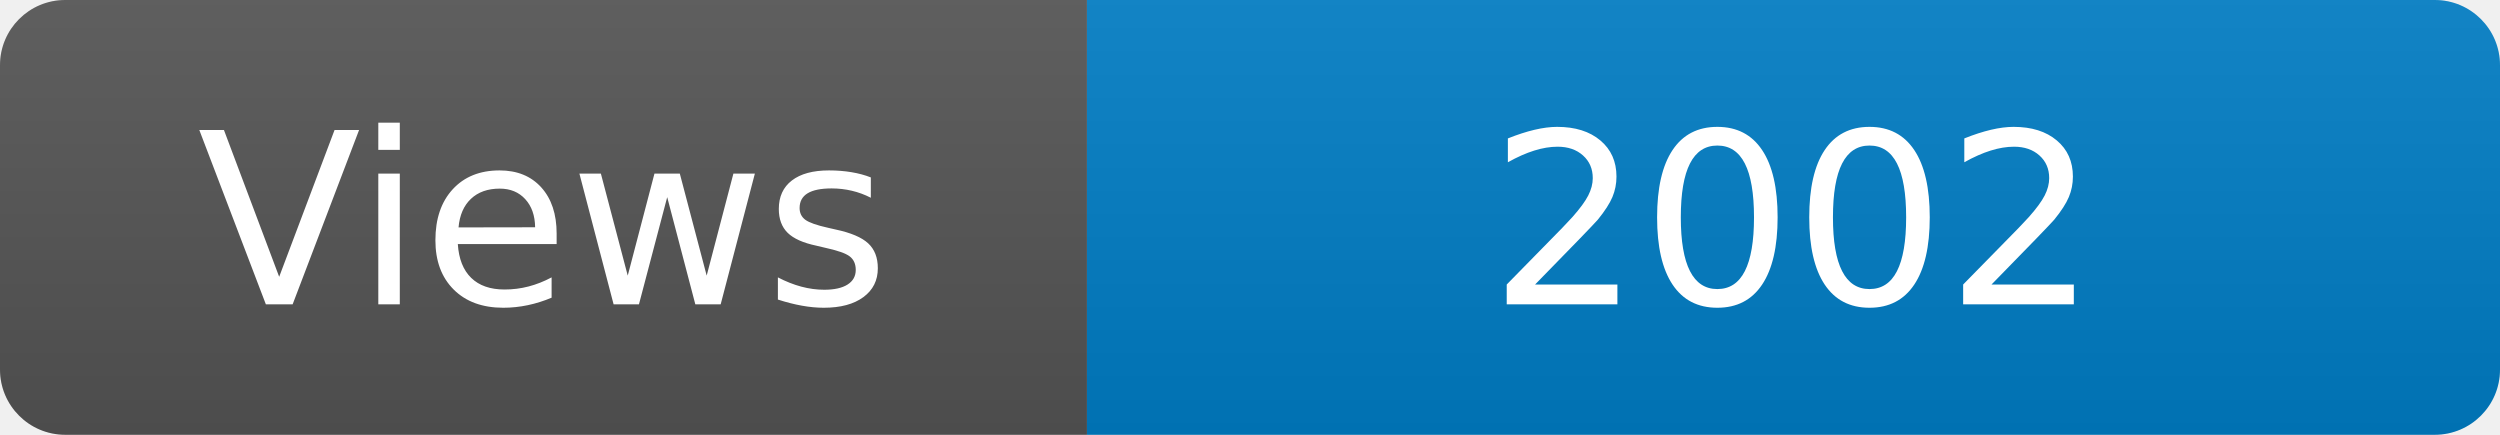
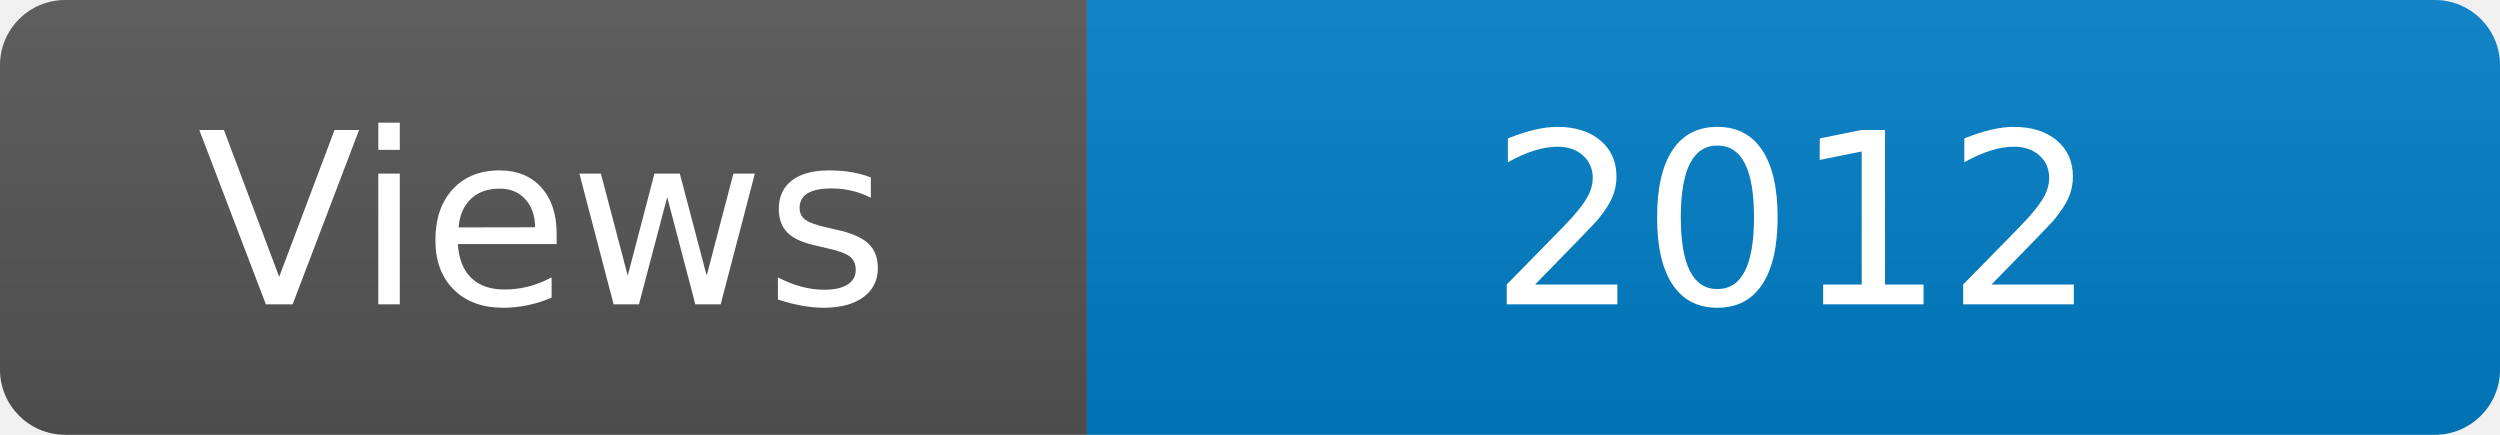
<svg xmlns="http://www.w3.org/2000/svg" width="115" height="20" role="img" aria-label="Maintained?: yes">
  <linearGradient id="s" x2="0" y2="100%">
    <stop offset="0" stop-color="#bbb" stop-opacity=".1" />
    <stop offset="1" stop-opacity=".1" />
  </linearGradient>
  <clipPath id="r">
    <rect width="115" height="20" rx="3" fill="#fff" />
  </clipPath>
  <g clip-path="url(#r)">
    <rect width="50" height="20" fill="#555" />
    <rect x="50" width="160" height="20" fill="#007ec6" />
    <rect width="115" height="20" fill="url(#s)" />
  </g>
  <g fill="#fff" text-anchor="middle" font-family="Verdana,Geneva,DejaVu Sans,sans-serif" font-size="110">
    <text x="250" y="140" transform="scale(.1)" fill="#fff">Views</text>
-     <text x="825" y="140" transform="scale(.1)" fill="#fff">2002</text>
+     <text x="825" y="140" transform="scale(.1)" fill="#fff">2012</text>
  </g>
</svg>
